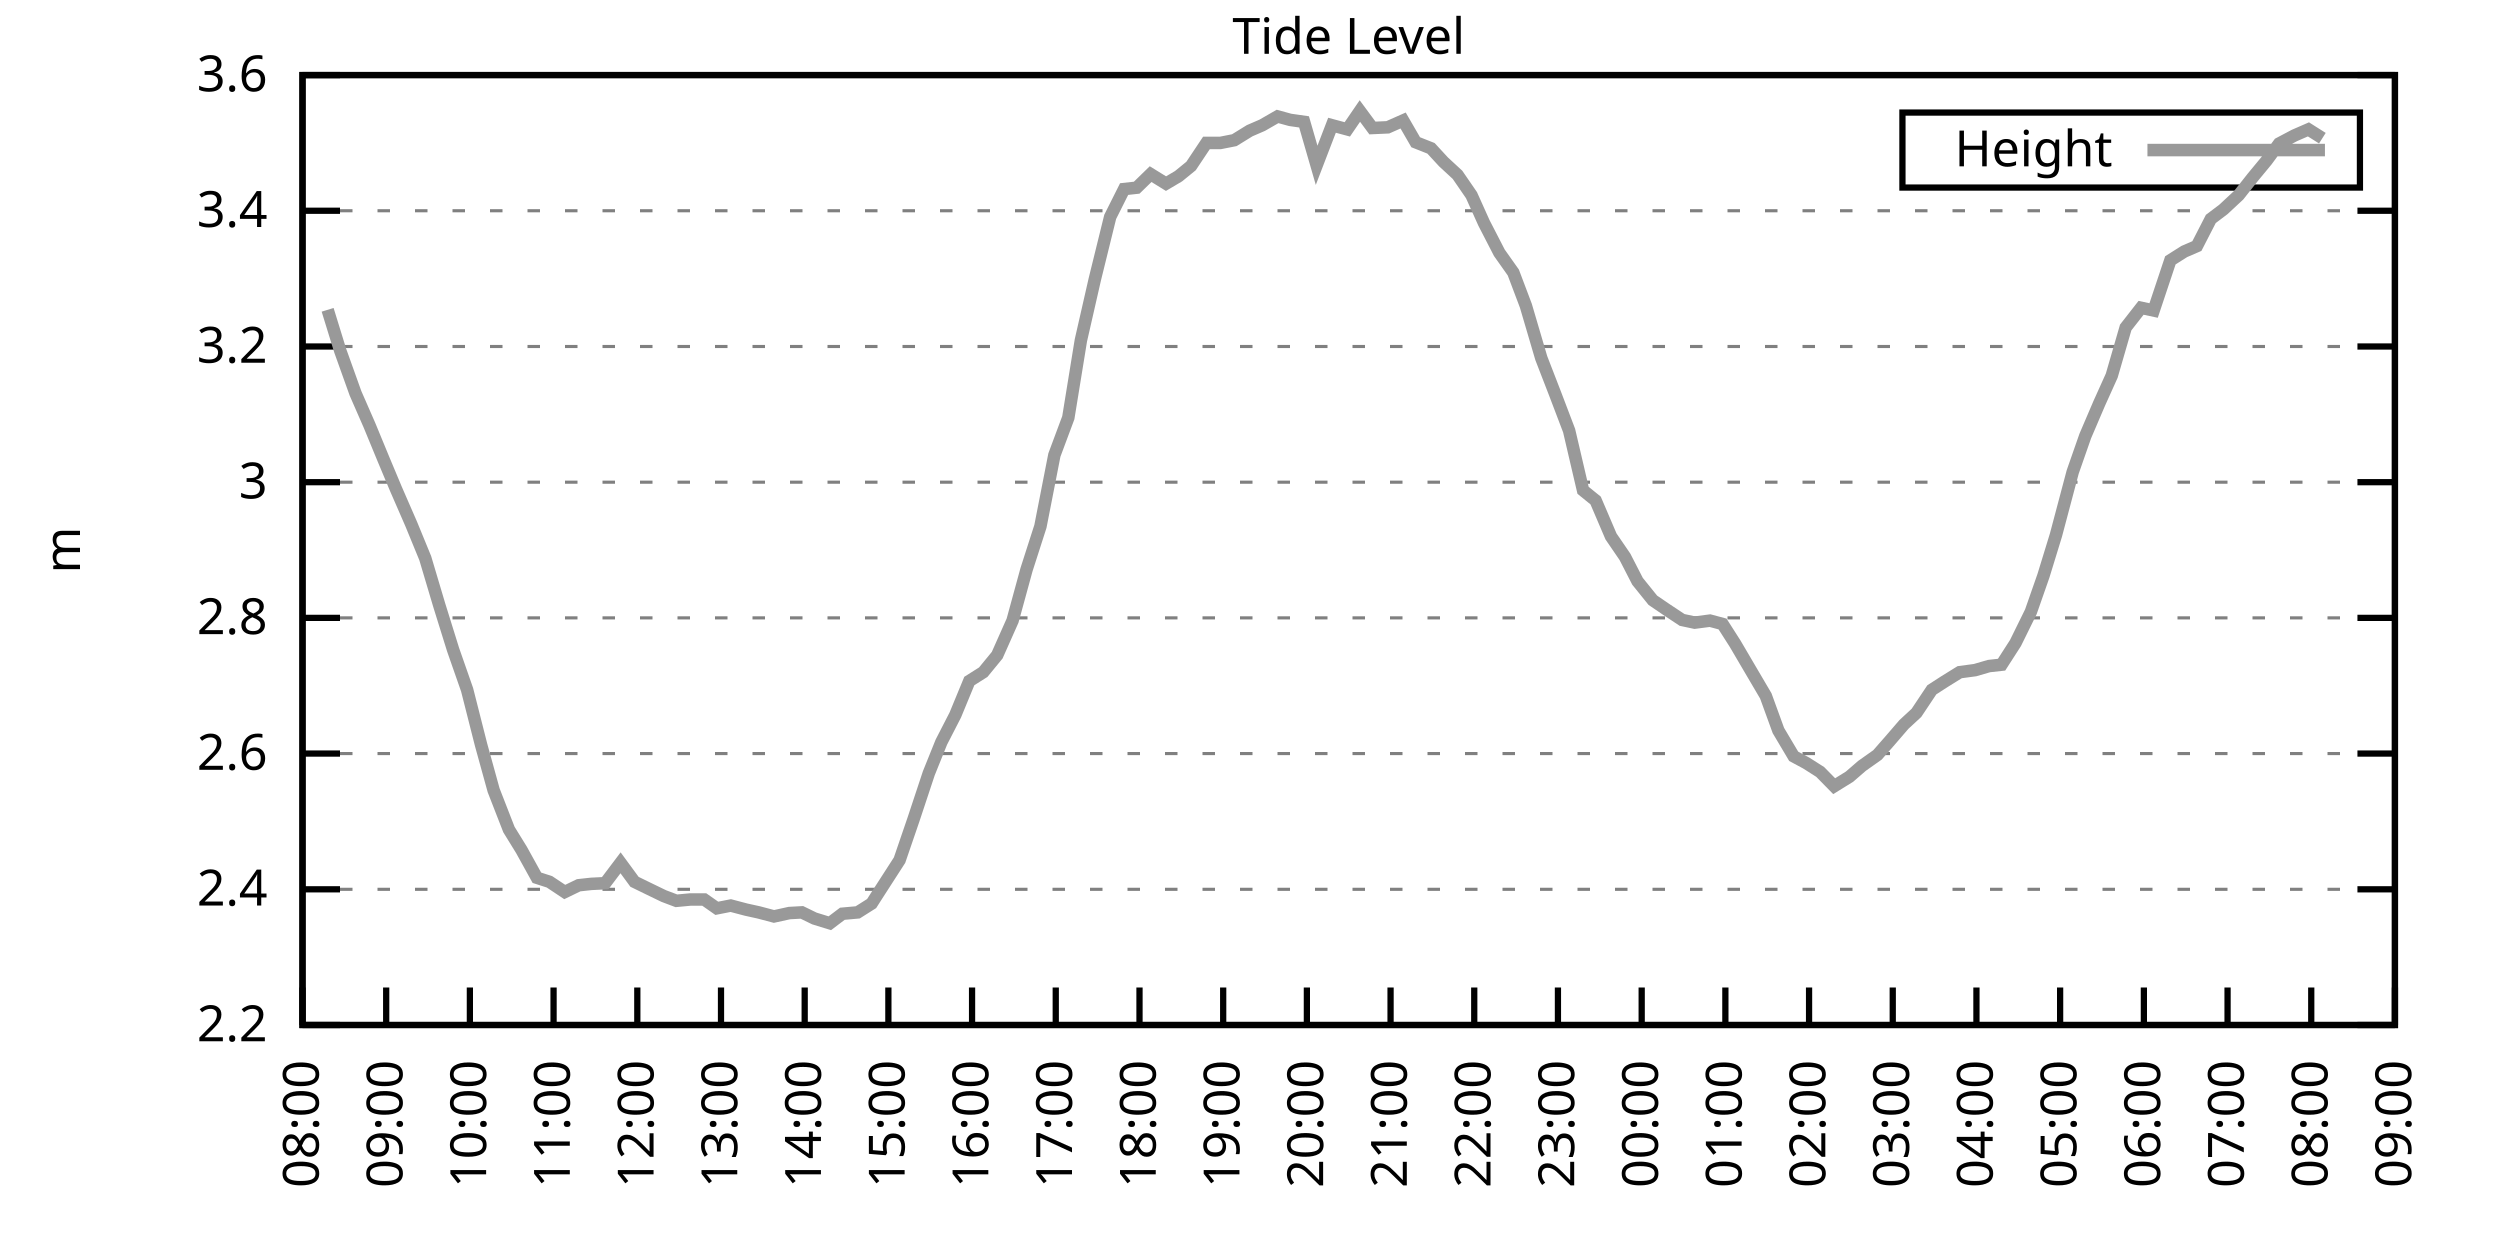
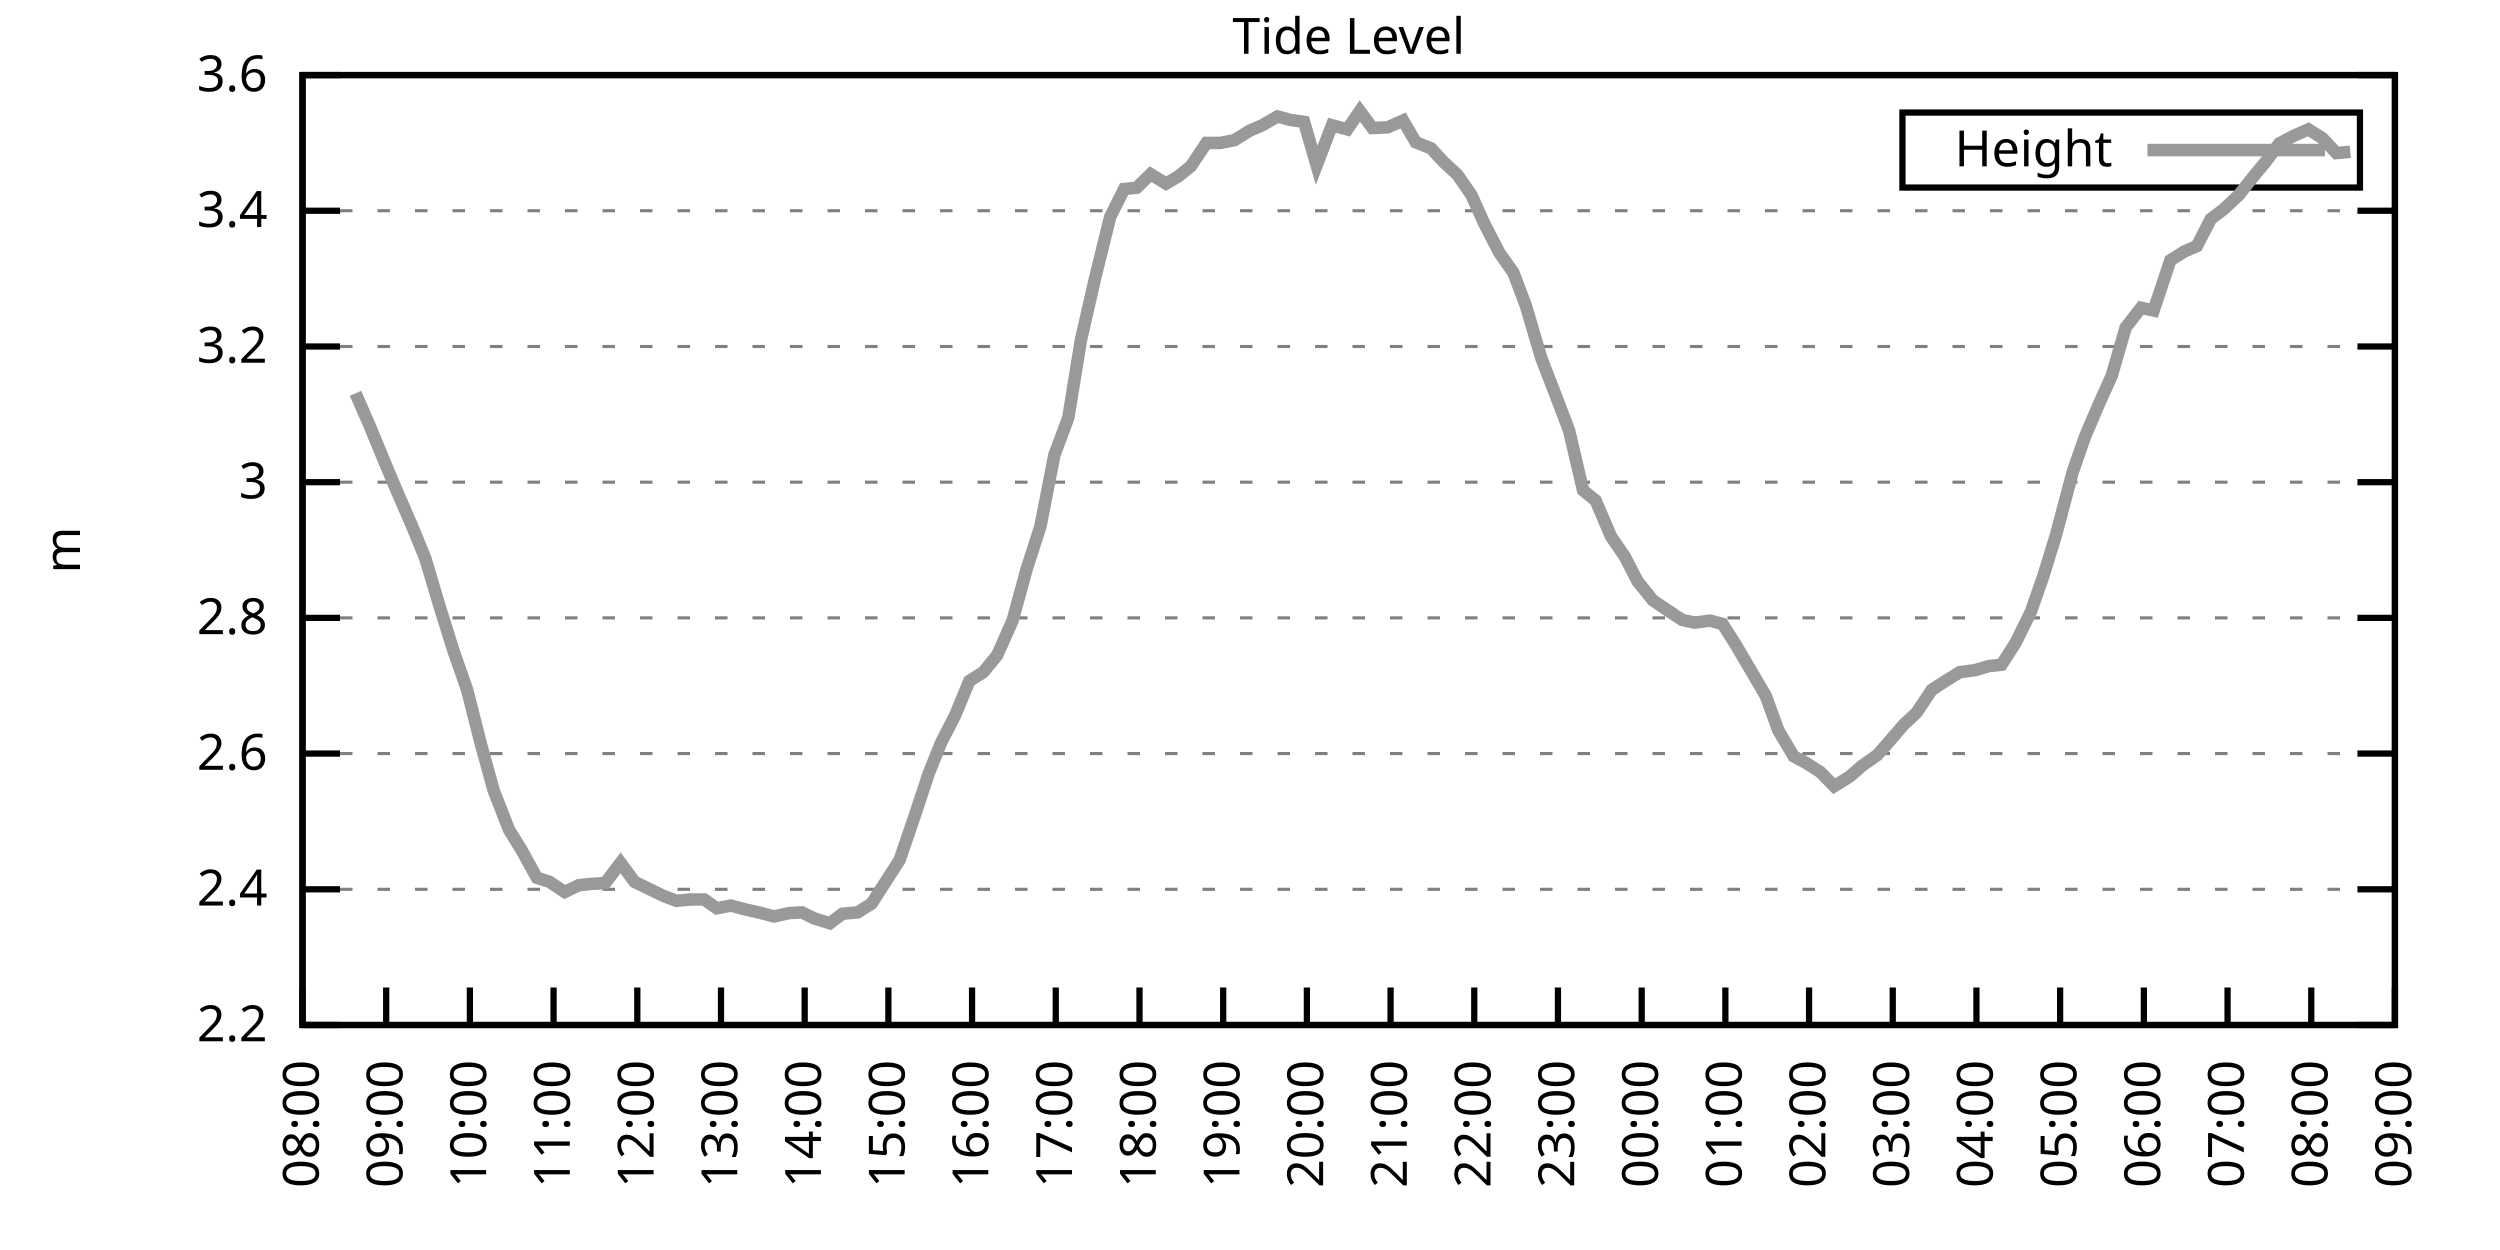
<svg xmlns="http://www.w3.org/2000/svg" xmlns:xlink="http://www.w3.org/1999/xlink" width="400" height="200" viewBox="0 0 400 200">
  <g id="gnuplot_canvas">
    <rect x="0" y="0" width="400" height="200" fill="none" />
    <defs>
      <circle id="gpDot" r="0.5" stroke-width="0.5" stroke="currentColor" />
      <path id="gpPt0" stroke-width="0.333" stroke="currentColor" d="M-1,0 h2 M0,-1 v2" />
      <path id="gpPt1" stroke-width="0.333" stroke="currentColor" d="M-1,-1 L1,1 M1,-1 L-1,1" />
      <path id="gpPt2" stroke-width="0.333" stroke="currentColor" d="M-1,0 L1,0 M0,-1 L0,1 M-1,-1 L1,1 M-1,1 L1,-1" />
      <rect id="gpPt3" stroke-width="0.333" stroke="currentColor" x="-1" y="-1" width="2" height="2" />
      <rect id="gpPt4" stroke-width="0.333" stroke="currentColor" fill="currentColor" x="-1" y="-1" width="2" height="2" />
      <circle id="gpPt5" stroke-width="0.333" stroke="currentColor" cx="0" cy="0" r="1" />
      <use xlink:href="#gpPt5" id="gpPt6" fill="currentColor" stroke="none" />
      <path id="gpPt7" stroke-width="0.333" stroke="currentColor" d="M0,-1.33 L-1.33,0.67 L1.33,0.67 z" />
      <use xlink:href="#gpPt7" id="gpPt8" fill="currentColor" stroke="none" />
      <use xlink:href="#gpPt7" id="gpPt9" stroke="currentColor" transform="rotate(180)" />
      <use xlink:href="#gpPt9" id="gpPt10" fill="currentColor" stroke="none" />
      <use xlink:href="#gpPt3" id="gpPt11" stroke="currentColor" transform="rotate(45)" />
      <use xlink:href="#gpPt11" id="gpPt12" fill="currentColor" stroke="none" />
      <path id="gpPt13" stroke-width="0.333" stroke="currentColor" d="M0,1.330 L1.265,0.411 L0.782,-1.067 L-0.782,-1.076 L-1.265,0.411 z" />
      <use xlink:href="#gpPt13" id="gpPt14" fill="currentColor" stroke="none" />
      <filter id="textbox" filterUnits="objectBoundingBox" x="0" y="0" height="1" width="1">
        <feFlood flood-color="white" flood-opacity="1" result="bgnd" />
        <feComposite in="SourceGraphic" in2="bgnd" operator="atop" />
      </filter>
      <filter id="greybox" filterUnits="objectBoundingBox" x="0" y="0" height="1" width="1">
        <feFlood flood-color="lightgrey" flood-opacity="1" result="grey" />
        <feComposite in="SourceGraphic" in2="grey" operator="atop" />
      </filter>
    </defs>
    <g fill="none" color="white" stroke="currentColor" stroke-width="1.00" stroke-linecap="butt" stroke-linejoin="miter">
</g>
    <g fill="none" color="black" stroke="currentColor" stroke-width="1.00" stroke-linecap="butt" stroke-linejoin="miter">
      <g stroke="none" shape-rendering="crispEdges">
        <polygon fill="rgb(255, 255, 255)" points="48.40,164.00 383.18,164.00 383.18,12.02 48.40,12.02 " />
      </g>
    </g>
    <g fill="none" color="black" stroke="currentColor" stroke-width="1.00" stroke-linecap="butt" stroke-linejoin="miter">
</g>
    <g fill="none" color="black" stroke="black" stroke-width="0.50" stroke-linecap="butt" stroke-linejoin="miter">
</g>
    <g fill="none" color="gray" stroke="currentColor" stroke-width="0.50" stroke-linecap="butt" stroke-linejoin="miter">
      <path stroke="gray" stroke-dasharray="2,4" class="gridline" d="M48.40,164.00 L383.19,164.00  " />
    </g>
    <g fill="none" color="gray" stroke="gray" stroke-width="1.00" stroke-linecap="butt" stroke-linejoin="miter">
</g>
    <g fill="none" color="black" stroke="currentColor" stroke-width="1.00" stroke-linecap="butt" stroke-linejoin="miter">
      <path stroke="black" d="M48.40,164.00 L54.40,164.00 M383.19,164.00 L377.19,164.00  " />
      <g transform="translate(42.80,166.60)" stroke="none" fill="black" font-family="Sans" font-size="8.00" text-anchor="end">
        <text>
          <tspan font-family="Sans"> 2.2</tspan>
        </text>
      </g>
    </g>
    <g fill="none" color="black" stroke="currentColor" stroke-width="1.00" stroke-linecap="butt" stroke-linejoin="miter">
</g>
    <g fill="none" color="black" stroke="black" stroke-width="0.50" stroke-linecap="butt" stroke-linejoin="miter">
</g>
    <g fill="none" color="gray" stroke="currentColor" stroke-width="0.50" stroke-linecap="butt" stroke-linejoin="miter">
      <path stroke="gray" stroke-dasharray="2,4" class="gridline" d="M48.40,142.29 L383.19,142.29  " />
    </g>
    <g fill="none" color="gray" stroke="gray" stroke-width="1.00" stroke-linecap="butt" stroke-linejoin="miter">
</g>
    <g fill="none" color="black" stroke="currentColor" stroke-width="1.00" stroke-linecap="butt" stroke-linejoin="miter">
      <path stroke="black" d="M48.40,142.29 L54.40,142.29 M383.19,142.29 L377.19,142.29  " />
      <g transform="translate(42.80,144.89)" stroke="none" fill="black" font-family="Sans" font-size="8.00" text-anchor="end">
        <text>
          <tspan font-family="Sans"> 2.4</tspan>
        </text>
      </g>
    </g>
    <g fill="none" color="black" stroke="currentColor" stroke-width="1.00" stroke-linecap="butt" stroke-linejoin="miter">
</g>
    <g fill="none" color="black" stroke="black" stroke-width="0.50" stroke-linecap="butt" stroke-linejoin="miter">
</g>
    <g fill="none" color="gray" stroke="currentColor" stroke-width="0.50" stroke-linecap="butt" stroke-linejoin="miter">
      <path stroke="gray" stroke-dasharray="2,4" class="gridline" d="M48.40,120.57 L383.19,120.57  " />
    </g>
    <g fill="none" color="gray" stroke="gray" stroke-width="1.00" stroke-linecap="butt" stroke-linejoin="miter">
</g>
    <g fill="none" color="black" stroke="currentColor" stroke-width="1.00" stroke-linecap="butt" stroke-linejoin="miter">
      <path stroke="black" d="M48.40,120.57 L54.40,120.57 M383.19,120.57 L377.19,120.57  " />
      <g transform="translate(42.80,123.17)" stroke="none" fill="black" font-family="Sans" font-size="8.00" text-anchor="end">
        <text>
          <tspan font-family="Sans"> 2.6</tspan>
        </text>
      </g>
    </g>
    <g fill="none" color="black" stroke="currentColor" stroke-width="1.00" stroke-linecap="butt" stroke-linejoin="miter">
</g>
    <g fill="none" color="black" stroke="black" stroke-width="0.50" stroke-linecap="butt" stroke-linejoin="miter">
</g>
    <g fill="none" color="gray" stroke="currentColor" stroke-width="0.50" stroke-linecap="butt" stroke-linejoin="miter">
      <path stroke="gray" stroke-dasharray="2,4" class="gridline" d="M48.40,98.86 L383.19,98.86  " />
    </g>
    <g fill="none" color="gray" stroke="gray" stroke-width="1.00" stroke-linecap="butt" stroke-linejoin="miter">
</g>
    <g fill="none" color="black" stroke="currentColor" stroke-width="1.00" stroke-linecap="butt" stroke-linejoin="miter">
      <path stroke="black" d="M48.40,98.86 L54.40,98.86 M383.19,98.86 L377.19,98.86  " />
      <g transform="translate(42.80,101.46)" stroke="none" fill="black" font-family="Sans" font-size="8.00" text-anchor="end">
        <text>
          <tspan font-family="Sans"> 2.8</tspan>
        </text>
      </g>
    </g>
    <g fill="none" color="black" stroke="currentColor" stroke-width="1.00" stroke-linecap="butt" stroke-linejoin="miter">
</g>
    <g fill="none" color="black" stroke="black" stroke-width="0.50" stroke-linecap="butt" stroke-linejoin="miter">
</g>
    <g fill="none" color="gray" stroke="currentColor" stroke-width="0.50" stroke-linecap="butt" stroke-linejoin="miter">
      <path stroke="gray" stroke-dasharray="2,4" class="gridline" d="M48.40,77.15 L383.19,77.15  " />
    </g>
    <g fill="none" color="gray" stroke="gray" stroke-width="1.00" stroke-linecap="butt" stroke-linejoin="miter">
</g>
    <g fill="none" color="black" stroke="currentColor" stroke-width="1.00" stroke-linecap="butt" stroke-linejoin="miter">
      <path stroke="black" d="M48.40,77.15 L54.40,77.15 M383.19,77.15 L377.19,77.15  " />
      <g transform="translate(42.80,79.75)" stroke="none" fill="black" font-family="Sans" font-size="8.00" text-anchor="end">
        <text>
          <tspan font-family="Sans"> 3</tspan>
        </text>
      </g>
    </g>
    <g fill="none" color="black" stroke="currentColor" stroke-width="1.00" stroke-linecap="butt" stroke-linejoin="miter">
</g>
    <g fill="none" color="black" stroke="black" stroke-width="0.50" stroke-linecap="butt" stroke-linejoin="miter">
</g>
    <g fill="none" color="gray" stroke="currentColor" stroke-width="0.50" stroke-linecap="butt" stroke-linejoin="miter">
      <path stroke="gray" stroke-dasharray="2,4" class="gridline" d="M48.40,55.44 L383.19,55.44  " />
    </g>
    <g fill="none" color="gray" stroke="gray" stroke-width="1.00" stroke-linecap="butt" stroke-linejoin="miter">
</g>
    <g fill="none" color="black" stroke="currentColor" stroke-width="1.00" stroke-linecap="butt" stroke-linejoin="miter">
      <path stroke="black" d="M48.40,55.44 L54.40,55.44 M383.19,55.44 L377.19,55.44  " />
      <g transform="translate(42.80,58.04)" stroke="none" fill="black" font-family="Sans" font-size="8.00" text-anchor="end">
        <text>
          <tspan font-family="Sans"> 3.2</tspan>
        </text>
      </g>
    </g>
    <g fill="none" color="black" stroke="currentColor" stroke-width="1.00" stroke-linecap="butt" stroke-linejoin="miter">
</g>
    <g fill="none" color="black" stroke="black" stroke-width="0.50" stroke-linecap="butt" stroke-linejoin="miter">
</g>
    <g fill="none" color="gray" stroke="currentColor" stroke-width="0.50" stroke-linecap="butt" stroke-linejoin="miter">
      <path stroke="gray" stroke-dasharray="2,4" class="gridline" d="M48.40,33.72 L383.19,33.72  " />
    </g>
    <g fill="none" color="gray" stroke="gray" stroke-width="1.00" stroke-linecap="butt" stroke-linejoin="miter">
</g>
    <g fill="none" color="black" stroke="currentColor" stroke-width="1.00" stroke-linecap="butt" stroke-linejoin="miter">
      <path stroke="black" d="M48.40,33.72 L54.40,33.72 M383.19,33.72 L377.19,33.72  " />
      <g transform="translate(42.80,36.32)" stroke="none" fill="black" font-family="Sans" font-size="8.00" text-anchor="end">
        <text>
          <tspan font-family="Sans"> 3.4</tspan>
        </text>
      </g>
    </g>
    <g fill="none" color="black" stroke="currentColor" stroke-width="1.00" stroke-linecap="butt" stroke-linejoin="miter">
</g>
    <g fill="none" color="black" stroke="black" stroke-width="0.50" stroke-linecap="butt" stroke-linejoin="miter">
</g>
    <g fill="none" color="gray" stroke="currentColor" stroke-width="0.50" stroke-linecap="butt" stroke-linejoin="miter">
      <path stroke="gray" stroke-dasharray="2,4" class="gridline" d="M48.40,12.01 L383.19,12.01  " />
    </g>
    <g fill="none" color="gray" stroke="gray" stroke-width="1.00" stroke-linecap="butt" stroke-linejoin="miter">
</g>
    <g fill="none" color="black" stroke="currentColor" stroke-width="1.00" stroke-linecap="butt" stroke-linejoin="miter">
      <path stroke="black" d="M48.40,12.01 L54.40,12.01 M383.19,12.01 L377.19,12.01  " />
      <g transform="translate(42.80,14.61)" stroke="none" fill="black" font-family="Sans" font-size="8.00" text-anchor="end">
        <text>
          <tspan font-family="Sans"> 3.6</tspan>
        </text>
      </g>
    </g>
    <g fill="none" color="black" stroke="currentColor" stroke-width="1.00" stroke-linecap="butt" stroke-linejoin="miter">
      <path stroke="black" d="M48.40,164.00 L48.40,158.00  " />
      <g transform="translate(51.00,169.60) rotate(270.00)" stroke="none" fill="black" font-family="Sans" font-size="8.00" text-anchor="end">
        <text>
          <tspan font-family="Sans">08:00</tspan>
        </text>
      </g>
    </g>
    <g fill="none" color="black" stroke="currentColor" stroke-width="1.00" stroke-linecap="butt" stroke-linejoin="miter">
      <path stroke="black" d="M61.79,164.00 L61.79,158.00  " />
      <g transform="translate(64.39,169.60) rotate(270.00)" stroke="none" fill="black" font-family="Sans" font-size="8.00" text-anchor="end">
        <text>
          <tspan font-family="Sans">09:00</tspan>
        </text>
      </g>
    </g>
    <g fill="none" color="black" stroke="currentColor" stroke-width="1.00" stroke-linecap="butt" stroke-linejoin="miter">
      <path stroke="black" d="M75.18,164.00 L75.18,158.00  " />
      <g transform="translate(77.78,169.60) rotate(270.00)" stroke="none" fill="black" font-family="Sans" font-size="8.00" text-anchor="end">
        <text>
          <tspan font-family="Sans">10:00</tspan>
        </text>
      </g>
    </g>
    <g fill="none" color="black" stroke="currentColor" stroke-width="1.00" stroke-linecap="butt" stroke-linejoin="miter">
      <path stroke="black" d="M88.57,164.00 L88.57,158.00  " />
      <g transform="translate(91.17,169.60) rotate(270.00)" stroke="none" fill="black" font-family="Sans" font-size="8.00" text-anchor="end">
        <text>
          <tspan font-family="Sans">11:00</tspan>
        </text>
      </g>
    </g>
    <g fill="none" color="black" stroke="currentColor" stroke-width="1.00" stroke-linecap="butt" stroke-linejoin="miter">
      <path stroke="black" d="M101.97,164.00 L101.97,158.00  " />
      <g transform="translate(104.57,169.60) rotate(270.00)" stroke="none" fill="black" font-family="Sans" font-size="8.00" text-anchor="end">
        <text>
          <tspan font-family="Sans">12:00</tspan>
        </text>
      </g>
    </g>
    <g fill="none" color="black" stroke="currentColor" stroke-width="1.00" stroke-linecap="butt" stroke-linejoin="miter">
      <path stroke="black" d="M115.36,164.00 L115.36,158.00  " />
      <g transform="translate(117.96,169.60) rotate(270.00)" stroke="none" fill="black" font-family="Sans" font-size="8.00" text-anchor="end">
        <text>
          <tspan font-family="Sans">13:00</tspan>
        </text>
      </g>
    </g>
    <g fill="none" color="black" stroke="currentColor" stroke-width="1.00" stroke-linecap="butt" stroke-linejoin="miter">
      <path stroke="black" d="M128.75,164.00 L128.75,158.00  " />
      <g transform="translate(131.35,169.60) rotate(270.00)" stroke="none" fill="black" font-family="Sans" font-size="8.00" text-anchor="end">
        <text>
          <tspan font-family="Sans">14:00</tspan>
        </text>
      </g>
    </g>
    <g fill="none" color="black" stroke="currentColor" stroke-width="1.00" stroke-linecap="butt" stroke-linejoin="miter">
      <path stroke="black" d="M142.14,164.00 L142.14,158.00  " />
      <g transform="translate(144.74,169.60) rotate(270.00)" stroke="none" fill="black" font-family="Sans" font-size="8.00" text-anchor="end">
        <text>
          <tspan font-family="Sans">15:00</tspan>
        </text>
      </g>
    </g>
    <g fill="none" color="black" stroke="currentColor" stroke-width="1.00" stroke-linecap="butt" stroke-linejoin="miter">
      <path stroke="black" d="M155.53,164.00 L155.53,158.00  " />
      <g transform="translate(158.13,169.60) rotate(270.00)" stroke="none" fill="black" font-family="Sans" font-size="8.00" text-anchor="end">
        <text>
          <tspan font-family="Sans">16:00</tspan>
        </text>
      </g>
    </g>
    <g fill="none" color="black" stroke="currentColor" stroke-width="1.00" stroke-linecap="butt" stroke-linejoin="miter">
      <path stroke="black" d="M168.92,164.00 L168.92,158.00  " />
      <g transform="translate(171.52,169.60) rotate(270.00)" stroke="none" fill="black" font-family="Sans" font-size="8.00" text-anchor="end">
        <text>
          <tspan font-family="Sans">17:00</tspan>
        </text>
      </g>
    </g>
    <g fill="none" color="black" stroke="currentColor" stroke-width="1.00" stroke-linecap="butt" stroke-linejoin="miter">
      <path stroke="black" d="M182.32,164.00 L182.32,158.00  " />
      <g transform="translate(184.92,169.60) rotate(270.00)" stroke="none" fill="black" font-family="Sans" font-size="8.00" text-anchor="end">
        <text>
          <tspan font-family="Sans">18:00</tspan>
        </text>
      </g>
    </g>
    <g fill="none" color="black" stroke="currentColor" stroke-width="1.00" stroke-linecap="butt" stroke-linejoin="miter">
      <path stroke="black" d="M195.71,164.00 L195.71,158.00  " />
      <g transform="translate(198.31,169.60) rotate(270.00)" stroke="none" fill="black" font-family="Sans" font-size="8.00" text-anchor="end">
        <text>
          <tspan font-family="Sans">19:00</tspan>
        </text>
      </g>
    </g>
    <g fill="none" color="black" stroke="currentColor" stroke-width="1.00" stroke-linecap="butt" stroke-linejoin="miter">
      <path stroke="black" d="M209.10,164.00 L209.10,158.00  " />
      <g transform="translate(211.70,169.60) rotate(270.00)" stroke="none" fill="black" font-family="Sans" font-size="8.00" text-anchor="end">
        <text>
          <tspan font-family="Sans">20:00</tspan>
        </text>
      </g>
    </g>
    <g fill="none" color="black" stroke="currentColor" stroke-width="1.00" stroke-linecap="butt" stroke-linejoin="miter">
      <path stroke="black" d="M222.49,164.00 L222.49,158.00  " />
      <g transform="translate(225.09,169.60) rotate(270.00)" stroke="none" fill="black" font-family="Sans" font-size="8.00" text-anchor="end">
        <text>
          <tspan font-family="Sans">21:00</tspan>
        </text>
      </g>
    </g>
    <g fill="none" color="black" stroke="currentColor" stroke-width="1.00" stroke-linecap="butt" stroke-linejoin="miter">
      <path stroke="black" d="M235.88,164.00 L235.88,158.00  " />
      <g transform="translate(238.48,169.60) rotate(270.00)" stroke="none" fill="black" font-family="Sans" font-size="8.00" text-anchor="end">
        <text>
          <tspan font-family="Sans">22:00</tspan>
        </text>
      </g>
    </g>
    <g fill="none" color="black" stroke="currentColor" stroke-width="1.00" stroke-linecap="butt" stroke-linejoin="miter">
      <path stroke="black" d="M249.27,164.00 L249.27,158.00  " />
      <g transform="translate(251.87,169.60) rotate(270.00)" stroke="none" fill="black" font-family="Sans" font-size="8.00" text-anchor="end">
        <text>
          <tspan font-family="Sans">23:00</tspan>
        </text>
      </g>
    </g>
    <g fill="none" color="black" stroke="currentColor" stroke-width="1.00" stroke-linecap="butt" stroke-linejoin="miter">
      <path stroke="black" d="M262.67,164.00 L262.67,158.00  " />
      <g transform="translate(265.27,169.60) rotate(270.00)" stroke="none" fill="black" font-family="Sans" font-size="8.00" text-anchor="end">
        <text>
          <tspan font-family="Sans">00:00</tspan>
        </text>
      </g>
    </g>
    <g fill="none" color="black" stroke="currentColor" stroke-width="1.00" stroke-linecap="butt" stroke-linejoin="miter">
      <path stroke="black" d="M276.06,164.00 L276.06,158.00  " />
      <g transform="translate(278.66,169.60) rotate(270.00)" stroke="none" fill="black" font-family="Sans" font-size="8.00" text-anchor="end">
        <text>
          <tspan font-family="Sans">01:00</tspan>
        </text>
      </g>
    </g>
    <g fill="none" color="black" stroke="currentColor" stroke-width="1.00" stroke-linecap="butt" stroke-linejoin="miter">
      <path stroke="black" d="M289.45,164.00 L289.45,158.00  " />
      <g transform="translate(292.05,169.60) rotate(270.00)" stroke="none" fill="black" font-family="Sans" font-size="8.00" text-anchor="end">
        <text>
          <tspan font-family="Sans">02:00</tspan>
        </text>
      </g>
    </g>
    <g fill="none" color="black" stroke="currentColor" stroke-width="1.00" stroke-linecap="butt" stroke-linejoin="miter">
      <path stroke="black" d="M302.84,164.00 L302.84,158.00  " />
      <g transform="translate(305.44,169.60) rotate(270.00)" stroke="none" fill="black" font-family="Sans" font-size="8.00" text-anchor="end">
        <text>
          <tspan font-family="Sans">03:00</tspan>
        </text>
      </g>
    </g>
    <g fill="none" color="black" stroke="currentColor" stroke-width="1.00" stroke-linecap="butt" stroke-linejoin="miter">
      <path stroke="black" d="M316.23,164.00 L316.23,158.00  " />
      <g transform="translate(318.83,169.60) rotate(270.00)" stroke="none" fill="black" font-family="Sans" font-size="8.00" text-anchor="end">
        <text>
          <tspan font-family="Sans">04:00</tspan>
        </text>
      </g>
    </g>
    <g fill="none" color="black" stroke="currentColor" stroke-width="1.00" stroke-linecap="butt" stroke-linejoin="miter">
      <path stroke="black" d="M329.62,164.00 L329.62,158.00  " />
      <g transform="translate(332.22,169.60) rotate(270.00)" stroke="none" fill="black" font-family="Sans" font-size="8.00" text-anchor="end">
        <text>
          <tspan font-family="Sans">05:00</tspan>
        </text>
      </g>
    </g>
    <g fill="none" color="black" stroke="currentColor" stroke-width="1.00" stroke-linecap="butt" stroke-linejoin="miter">
      <path stroke="black" d="M343.02,164.00 L343.02,158.00  " />
      <g transform="translate(345.62,169.60) rotate(270.00)" stroke="none" fill="black" font-family="Sans" font-size="8.00" text-anchor="end">
        <text>
          <tspan font-family="Sans">06:00</tspan>
        </text>
      </g>
    </g>
    <g fill="none" color="black" stroke="currentColor" stroke-width="1.00" stroke-linecap="butt" stroke-linejoin="miter">
      <path stroke="black" d="M356.41,164.00 L356.41,158.00  " />
      <g transform="translate(359.01,169.60) rotate(270.00)" stroke="none" fill="black" font-family="Sans" font-size="8.00" text-anchor="end">
        <text>
          <tspan font-family="Sans">07:00</tspan>
        </text>
      </g>
    </g>
    <g fill="none" color="black" stroke="currentColor" stroke-width="1.00" stroke-linecap="butt" stroke-linejoin="miter">
      <path stroke="black" d="M369.80,164.00 L369.80,158.00  " />
      <g transform="translate(372.40,169.60) rotate(270.00)" stroke="none" fill="black" font-family="Sans" font-size="8.00" text-anchor="end">
        <text>
          <tspan font-family="Sans">08:00</tspan>
        </text>
      </g>
    </g>
    <g fill="none" color="black" stroke="currentColor" stroke-width="1.00" stroke-linecap="butt" stroke-linejoin="miter">
      <path stroke="black" d="M383.19,164.00 L383.19,158.00  " />
      <g transform="translate(385.79,169.60) rotate(270.00)" stroke="none" fill="black" font-family="Sans" font-size="8.00" text-anchor="end">
        <text>
          <tspan font-family="Sans">09:00</tspan>
        </text>
      </g>
    </g>
    <g fill="none" color="black" stroke="currentColor" stroke-width="1.00" stroke-linecap="butt" stroke-linejoin="miter">
</g>
    <g fill="none" color="black" stroke="currentColor" stroke-width="1.00" stroke-linecap="butt" stroke-linejoin="miter">
      <path stroke="black" d="M48.40,12.01 L48.40,164.00 L383.19,164.00 L383.19,12.01 L48.40,12.01 Z  " />
    </g>
    <g fill="none" color="black" stroke="currentColor" stroke-width="1.00" stroke-linecap="butt" stroke-linejoin="miter">
</g>
    <g fill="none" color="black" stroke="currentColor" stroke-width="1.00" stroke-linecap="butt" stroke-linejoin="miter">
      <path stroke="black" d="M304.39,30.01 L304.39,18.01 L377.59,18.01 L377.59,30.01 L304.39,30.01 Z  " />
    </g>
    <g id="Tide_level_plot_1">
      <g fill="none" color="white" stroke="black" stroke-width="2.00" stroke-linecap="butt" stroke-linejoin="miter">
</g>
      <g fill="none" color="black" stroke="currentColor" stroke-width="2.00" stroke-linecap="butt" stroke-linejoin="miter">
        <g transform="translate(337.99,26.61)" stroke="none" fill="black" font-family="Sans" font-size="8.00" text-anchor="end">
          <text>
            <tspan font-family="Sans">Height</tspan>
          </text>
        </g>
      </g>
      <g fill="none" color="black" stroke="currentColor" stroke-width="2.00" stroke-linecap="butt" stroke-linejoin="miter">
-         <path stroke="rgb(153, 153, 153)" d="M343.59,24.01 L371.99,24.01 M52.42,49.57 L54.43,56.09 L56.88,62.93 L59.11,68.03 L61.35,73.46 L63.35,78.23   L65.81,83.88 L68.04,89.31 L70.27,96.80 L72.50,103.96 L74.74,110.37 L76.97,119.16 L78.98,126.44 L81.43,132.73   L83.44,135.99 L85.90,140.44 L87.91,141.09 L90.36,142.72 L92.59,141.64 L94.60,141.42 L96.83,141.31 L99.29,138.05   L101.52,141.09 L103.75,142.18 L106.21,143.37 L108.22,144.13 L110.45,143.92 L112.68,143.92 L114.69,145.33 L116.92,144.89   L119.38,145.54 L121.38,145.98 L123.84,146.63 L126.29,146.09 L128.30,145.98 L130.31,146.96 L132.77,147.72 L134.78,146.20   L137.23,145.98 L139.46,144.57 L140.36,143.16 L143.93,137.62 L146.16,131.11 L148.61,123.72 L150.62,118.73 L152.85,114.39   L155.09,108.96 L157.32,107.55 L159.55,104.83 L162.01,99.30 L164.24,91.15 L166.47,84.21 L168.70,72.81 L170.93,66.83   L172.94,54.46 L175.17,44.69 L177.63,34.70 L179.86,30.25 L181.87,30.03 L184.10,27.86 L186.56,29.38 L188.57,28.19   L190.57,26.56 L193.03,22.87 L195.26,22.87 L197.49,22.43 L199.95,20.91 L201.96,20.04 L204.41,18.63 L206.42,19.18   L208.65,19.50 L210.66,26.45 L213.12,20.04 L215.57,20.70 L217.58,17.76 L219.59,20.48 L222.04,20.37 L224.50,19.28   L226.51,22.76 L228.96,23.73 L230.97,25.91 L233.20,27.97 L235.44,31.23 L237.44,35.68 L239.90,40.45 L242.13,43.60   L244.14,48.92 L246.60,57.28 L248.83,63.04 L251.06,68.90 L253.29,78.45 L255.30,80.08 L257.76,85.83 L259.99,89.09   L262.00,93.00 L264.45,96.04 L266.68,97.56 L269.14,99.19 L271.15,99.62 L273.60,99.30 L275.61,99.84 L277.62,102.99   L279.85,106.79 L282.53,111.35 L284.54,116.88 L286.99,121.01 L289.00,122.09 L291.23,123.51 L293.47,125.79 L295.92,124.27   L297.93,122.53 L300.39,120.79 L302.39,118.51 L304.63,115.91 L306.63,114.06 L309.09,110.37 L311.10,109.07 L313.55,107.55   L316.01,107.22 L318.24,106.57 L320.25,106.35 L322.48,102.88 L324.94,97.88 L326.95,92.13 L328.95,85.62 L331.63,75.52   L333.64,69.77 L335.87,64.56 L337.88,60.10 L340.11,52.40 L342.57,49.25 L344.58,49.68 L347.26,41.65 L349.49,40.24   L351.50,39.37 L353.73,35.03 L355.74,33.51 L358.19,31.23 L360.42,28.40 L362.66,25.69 L364.66,22.97 L367.12,21.67   L369.35,20.70 L371.58,22.11  " />
+         <path stroke="rgb(153, 153, 153)" d="M343.59,24.01 L371.99,24.01 M56.88,62.93 L59.11,68.03 L61.35,73.46 L63.35,78.23 L65.81,83.88 L68.04,89.31   L70.27,96.80 L72.50,103.96 L74.74,110.37 L76.97,119.16 L78.98,126.44 L81.43,132.73 L83.44,135.99 L85.90,140.44   L87.91,141.09 L90.36,142.72 L92.59,141.64 L94.60,141.42 L96.83,141.31 L99.29,138.05 L101.52,141.09 L103.75,142.18   L106.21,143.37 L108.22,144.13 L110.45,143.92 L112.68,143.92 L114.69,145.33 L116.92,144.89 L119.38,145.54 L121.38,145.98   L123.84,146.63 L126.29,146.09 L128.30,145.98 L130.31,146.96 L132.77,147.72 L134.78,146.20 L137.23,145.98 L139.46,144.57   L140.36,143.16 L143.93,137.62 L146.16,131.11 L148.61,123.72 L150.62,118.73 L152.85,114.39 L155.09,108.96 L157.32,107.55   L159.55,104.83 L162.01,99.30 L164.24,91.15 L166.47,84.21 L168.70,72.81 L170.93,66.83 L172.94,54.46 L175.17,44.69   L177.63,34.70 L179.86,30.25 L181.87,30.03 L184.10,27.86 L186.56,29.38 L188.57,28.19 L190.57,26.56 L193.03,22.87   L195.26,22.87 L197.49,22.43 L199.95,20.91 L201.96,20.04 L204.41,18.63 L206.42,19.18 L208.65,19.50 L210.66,26.45   L213.12,20.04 L215.57,20.70 L217.58,17.76 L219.59,20.48 L222.04,20.37 L224.50,19.28 L226.51,22.76 L228.96,23.73   L230.97,25.91 L233.20,27.97 L235.44,31.23 L237.44,35.68 L239.90,40.45 L242.13,43.60 L244.14,48.92 L246.60,57.28   L248.83,63.04 L251.06,68.90 L253.29,78.45 L255.30,80.08 L257.76,85.83 L259.99,89.09 L262.00,93.00 L264.45,96.04   L266.68,97.56 L269.14,99.19 L271.15,99.62 L273.60,99.30 L275.61,99.84 L277.62,102.99 L279.85,106.79 L282.53,111.35   L284.54,116.88 L286.99,121.01 L289.00,122.09 L291.23,123.51 L293.47,125.79 L295.92,124.27 L297.93,122.53 L300.39,120.79   L302.39,118.51 L304.63,115.91 L306.63,114.06 L309.09,110.37 L311.10,109.07 L313.55,107.55 L316.01,107.22 L318.24,106.57   L320.25,106.35 L322.48,102.88 L324.94,97.88 L326.95,92.13 L328.95,85.62 L331.63,75.52 L333.64,69.77 L335.87,64.56   L337.88,60.10 L340.11,52.40 L342.57,49.25 L344.58,49.68 L347.26,41.65 L349.49,40.24 L351.50,39.37 L353.73,35.03   L355.74,33.51 L358.19,31.23 L360.42,28.40 L362.66,25.69 L364.66,22.97 L367.12,21.67 L369.35,20.70 L371.58,22.11   L373.82,24.49 L376.05,24.28  " />
      </g>
    </g>
    <g fill="none" color="black" stroke="currentColor" stroke-width="2.00" stroke-linecap="butt" stroke-linejoin="miter">
</g>
    <g fill="none" color="black" stroke="black" stroke-width="1.00" stroke-linecap="butt" stroke-linejoin="miter">
</g>
    <g fill="none" color="black" stroke="currentColor" stroke-width="1.00" stroke-linecap="butt" stroke-linejoin="miter">
      <path stroke="black" d="M48.40,12.01 L48.40,164.00 L383.19,164.00 L383.19,12.01 L48.40,12.01 Z  " />
      <g transform="translate(12.80,88.01) rotate(270.00)" stroke="none" fill="black" font-family="Sans" font-size="8.00" text-anchor="middle">
        <text>
          <tspan font-family="Sans">m</tspan>
        </text>
      </g>
    </g>
    <g fill="none" color="black" stroke="currentColor" stroke-width="1.00" stroke-linecap="butt" stroke-linejoin="miter">
</g>
    <g fill="none" color="black" stroke="currentColor" stroke-width="1.00" stroke-linecap="butt" stroke-linejoin="miter">
      <g transform="translate(215.79,8.61)" stroke="none" fill="black" font-family="Sans" font-size="8.00" text-anchor="middle">
        <text>
          <tspan font-family="Sans">Tide Level</tspan>
        </text>
      </g>
    </g>
    <g fill="none" color="black" stroke="currentColor" stroke-width="1.00" stroke-linecap="butt" stroke-linejoin="miter">
</g>
  </g>
</svg>
